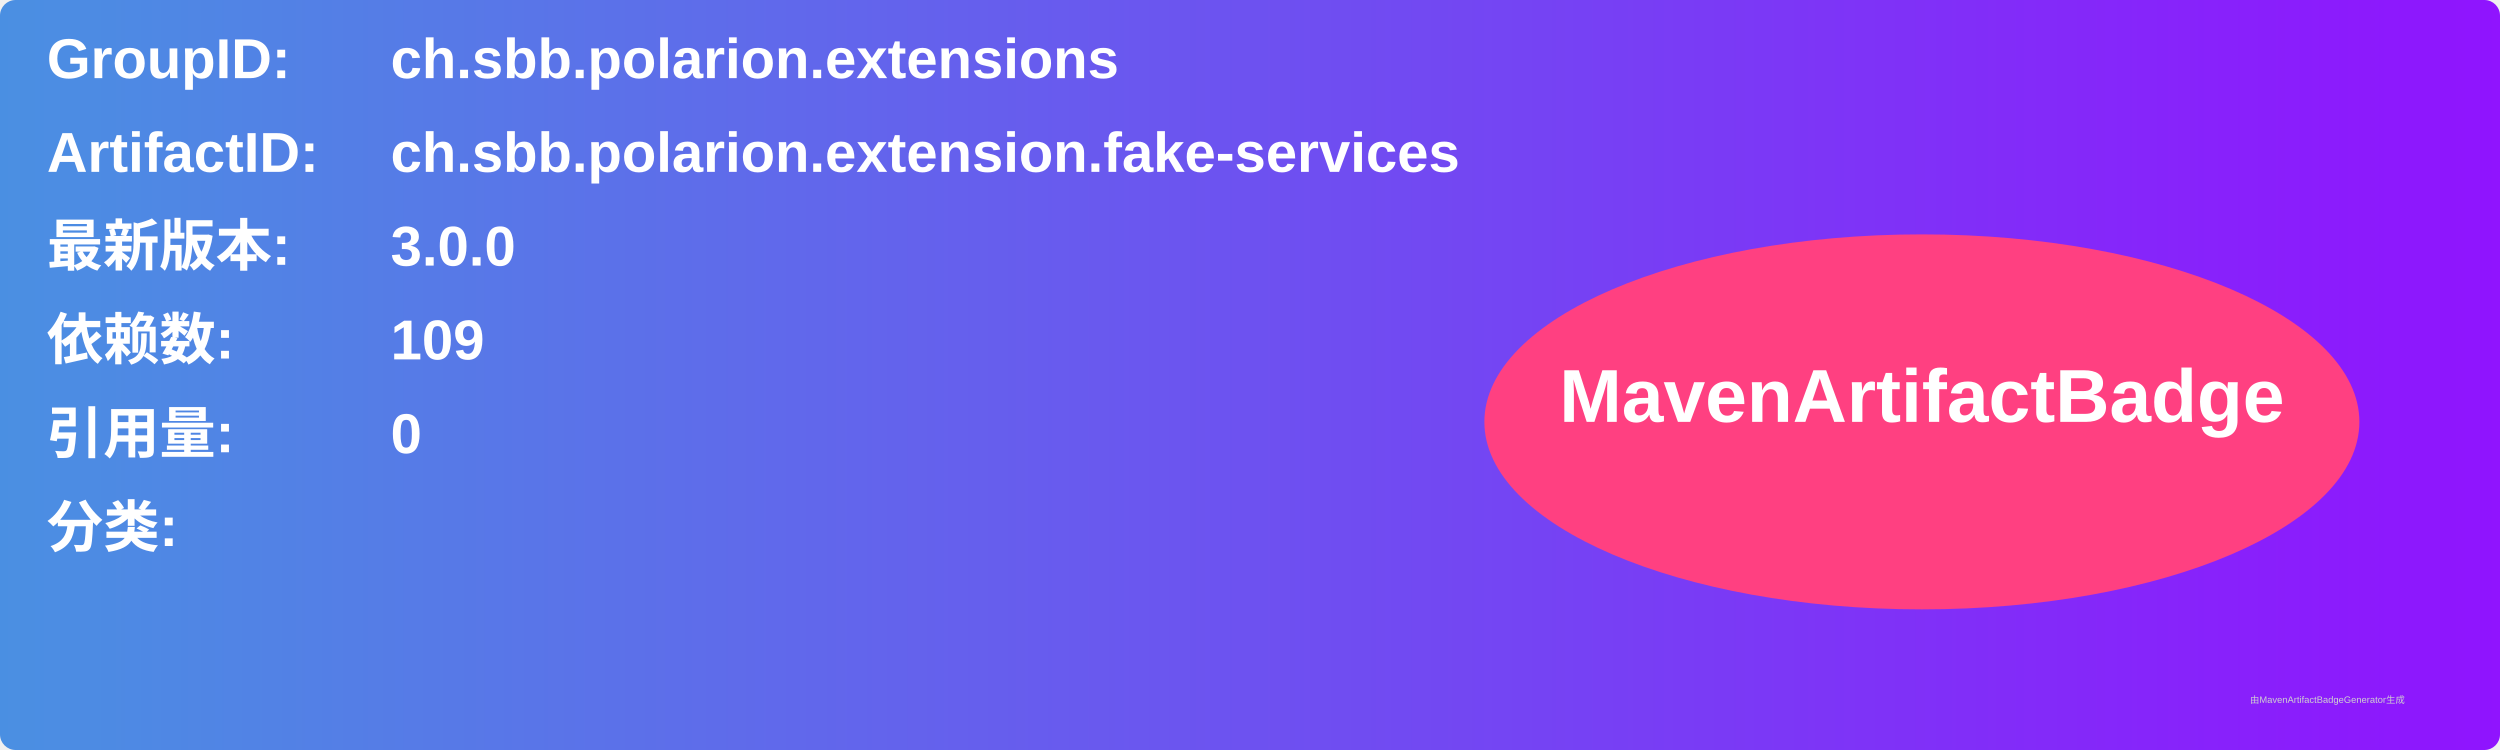
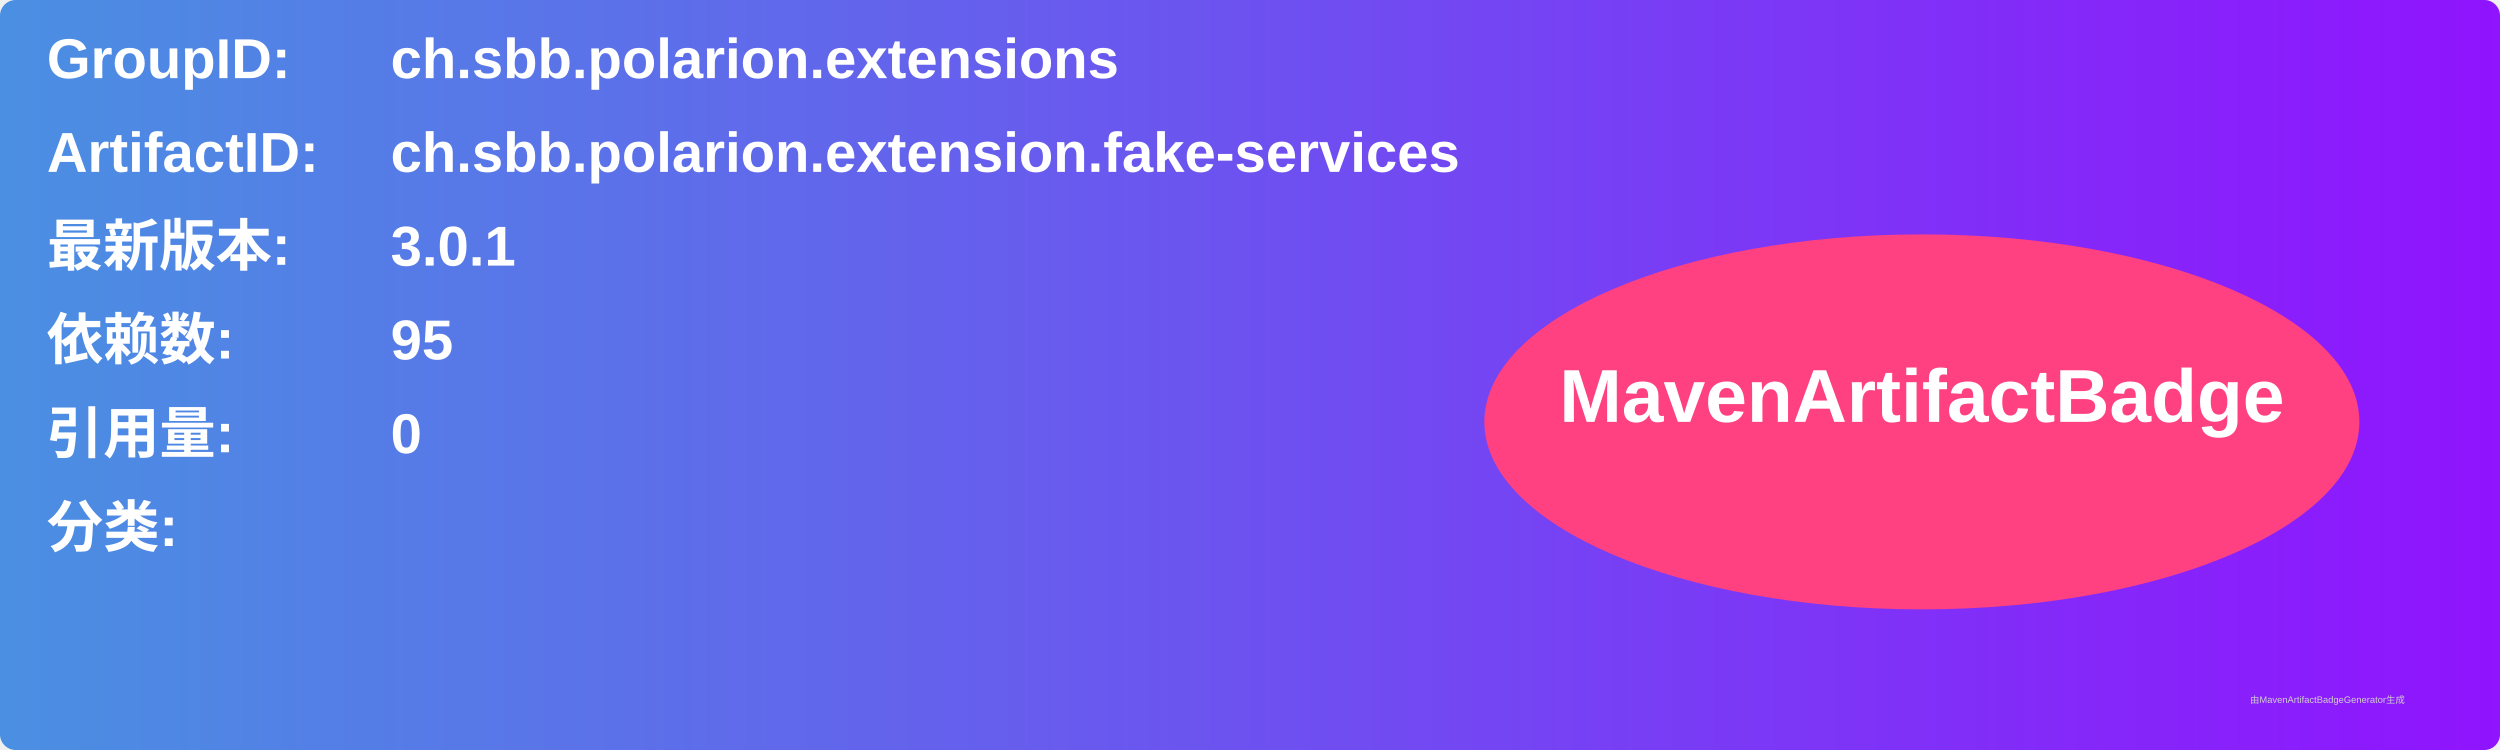
<svg xmlns="http://www.w3.org/2000/svg" width="800" height="240" viewBox="0 0 800 240">
  <linearGradient id="grad" x1="0%" y1="0%" x2="100%" y2="0%">
    <stop offset="0%" stop-color="#4a90e2" />
    <stop offset="100%" stop-color="#9013fe" />
  </linearGradient>
  <rect width="100%" height="100%" rx="5" ry="5" fill="url(#grad)" />
  <g transform="translate(15, 15)">
    <text x="0" y="10" font-family="Arial" font-size="18" fill="white" font-weight="bold" width="260">GroupID:</text>
    <text x="110" y="10" font-family="Arial" font-size="18" fill="white" font-weight="bold" width="460">ch.sbb.polarion.extensions</text>
    <text x="0" y="40" font-family="Arial" font-size="18" fill="white" font-weight="bold" width="260">ArtifactID:</text>
    <text x="110" y="40" font-family="Arial" font-size="18" fill="white" font-weight="bold" width="460">ch.sbb.polarion.extension.fake-services</text>
    <text x="0" y="70" font-family="Arial" font-size="18" fill="white" font-weight="bold">最新版本:</text>
    <text x="110" y="70" font-family="Arial" font-size="18" fill="white" font-weight="bold">
-       <tspan font-weight="bold">3.0.0</tspan>
+       <tspan font-weight="bold">3.0.1</tspan>
    </text>
    <text x="0" y="100" font-family="Arial" font-size="18" fill="white" font-weight="bold">依赖数: </text>
    <text x="110" y="100" font-family="Arial" font-size="18" fill="white">
-       <tspan font-weight="bold">109</tspan>
+       <tspan font-weight="bold">95</tspan>
    </text>
    <text x="0" y="130" font-family="Arial" font-size="18" fill="white" font-weight="bold">引用量: </text>
    <text x="110" y="130" font-family="Arial" font-size="18" fill="white">
      <tspan font-weight="bold">0</tspan>
    </text>
    <text x="0" y="160" font-family="Arial" font-size="18" fill="white" font-weight="bold">分类:</text>
    <text x="10" y="190" font-family="Arial" font-size="10" fill="white">
      <tspan font-weight="bold" />
    </text>
    <ellipse cx="600" cy="120" rx="140" ry="60" fill="#ff4081" />
    <text x="600" y="120" text-anchor="middle" font-family="Arial" font-size="24" fill="white" font-weight="bold">MavenArtifactBadge</text>
  </g>
  <text x="720" y="225" font-family="Arial" font-size="3" fill="#d0d0d0">由MavenArtifactBadgeGenerator生成</text>
</svg>
